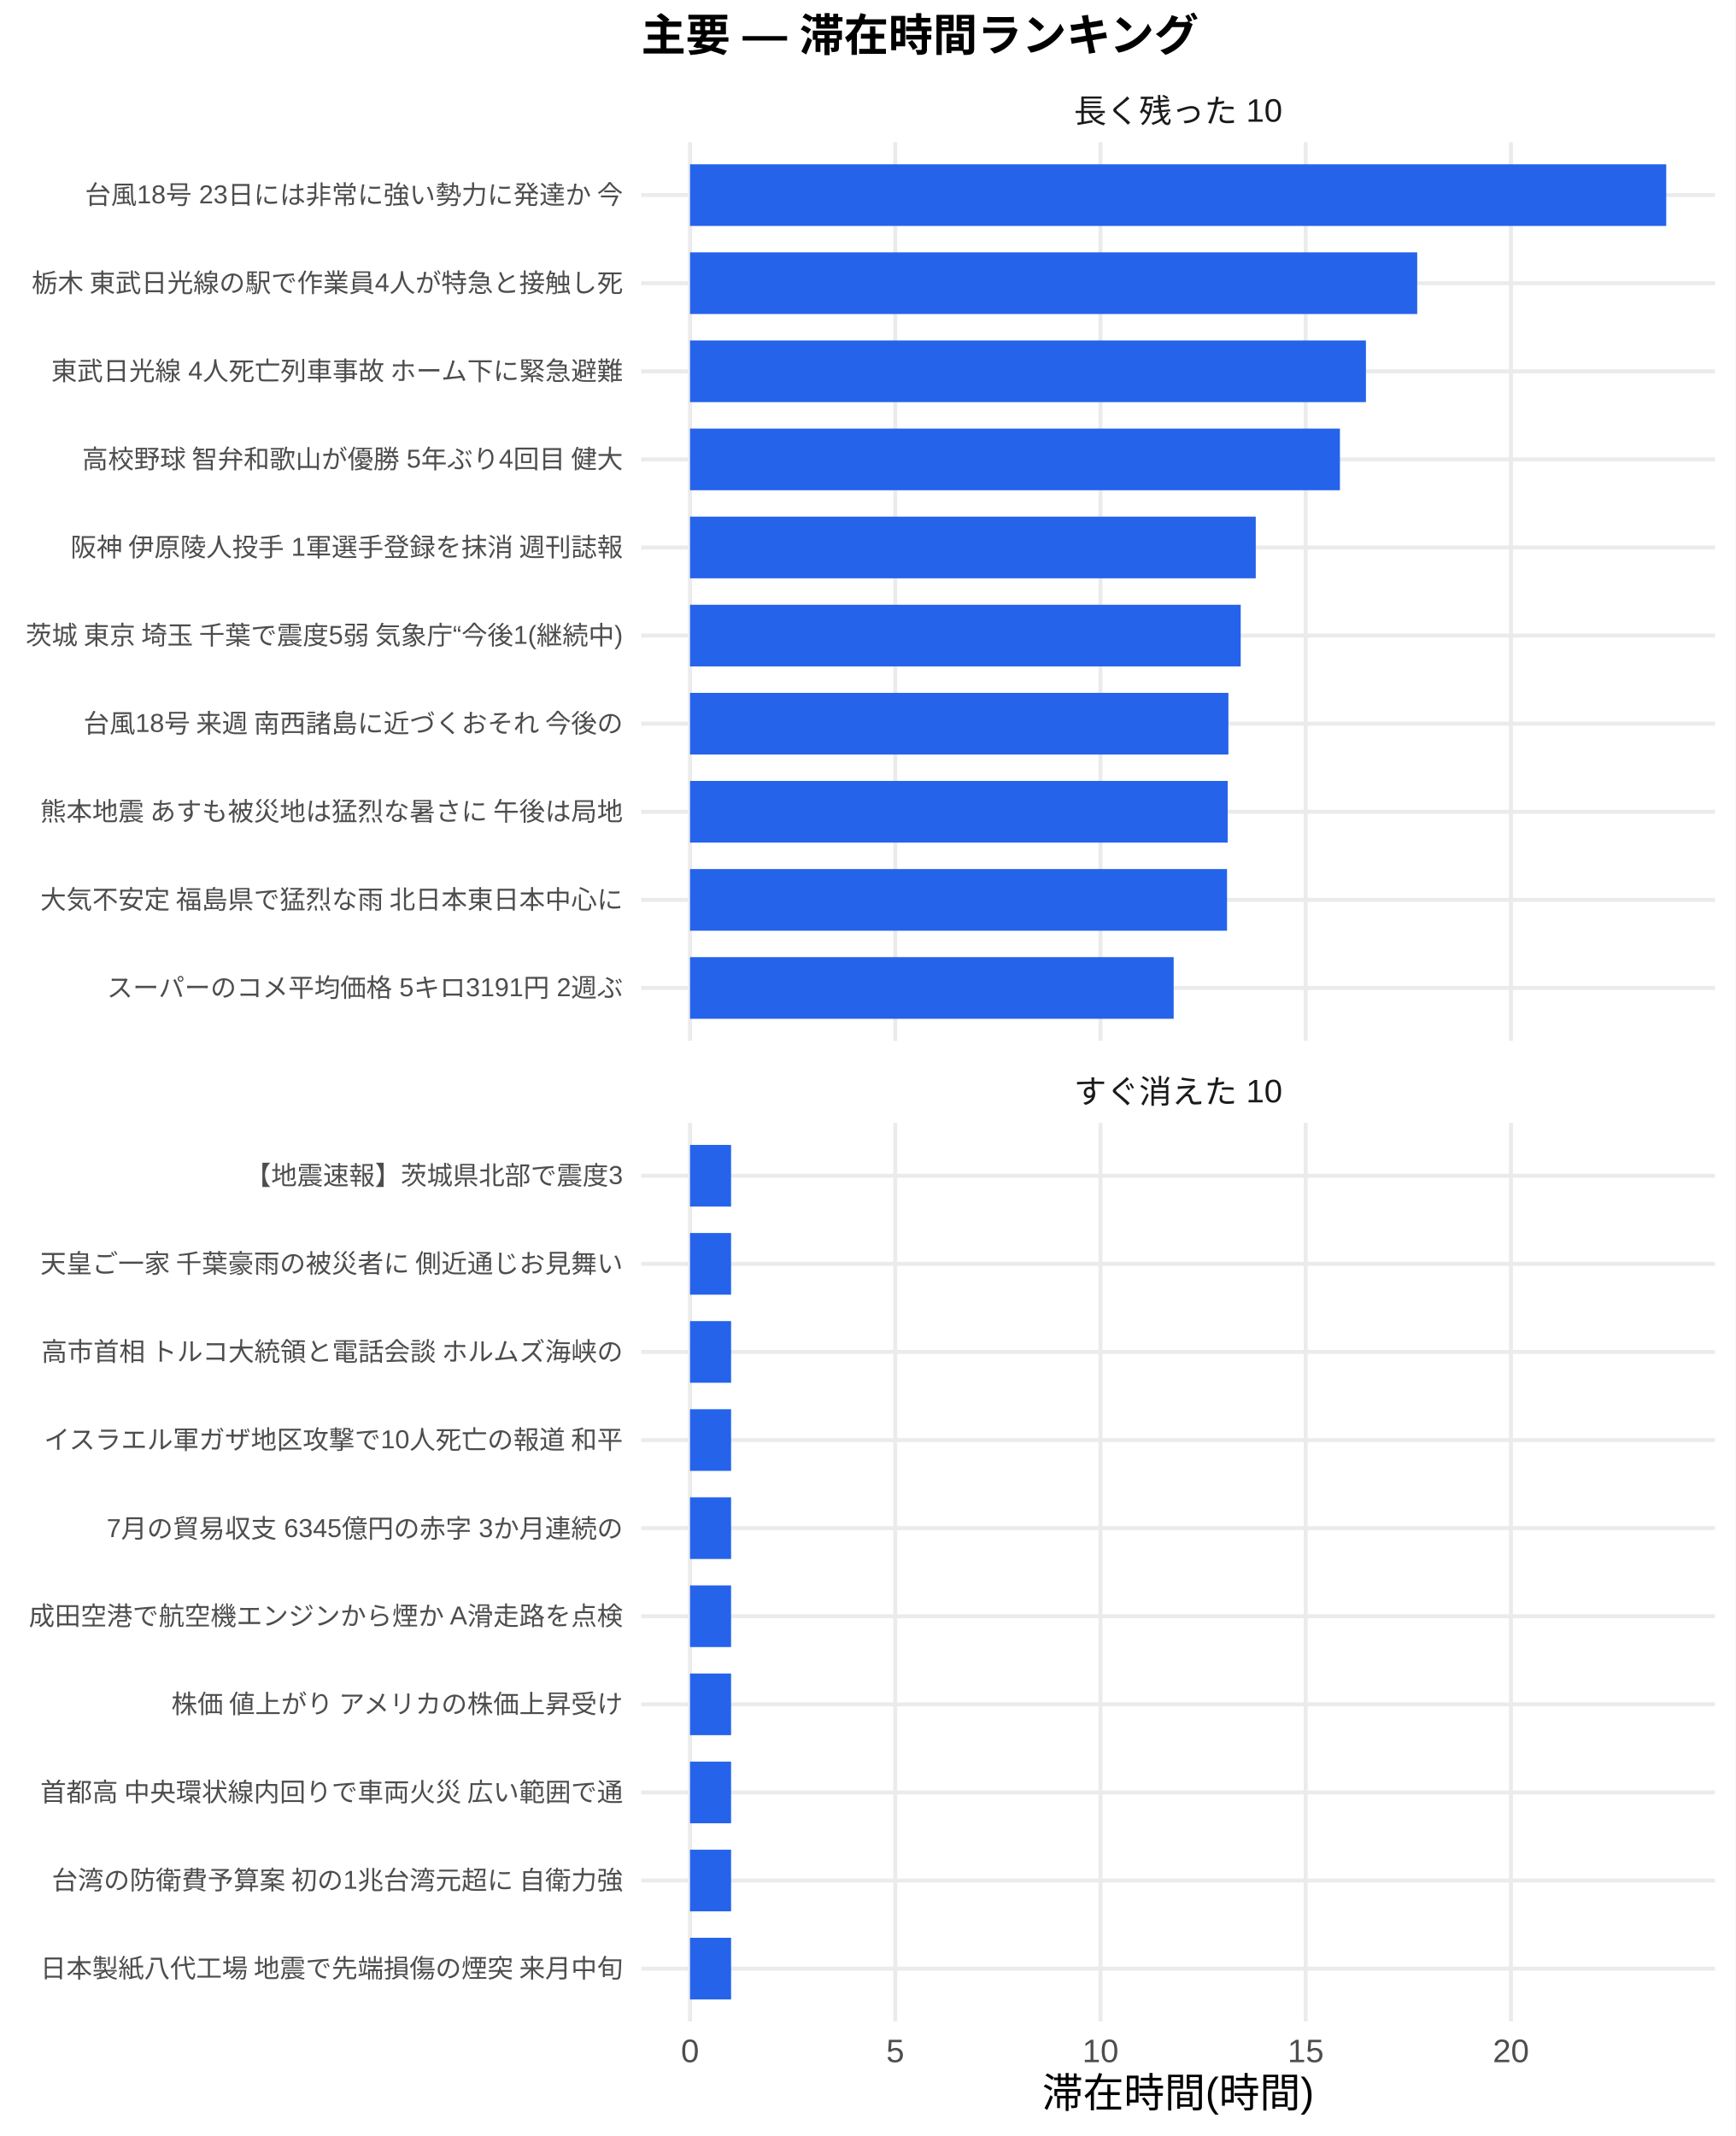
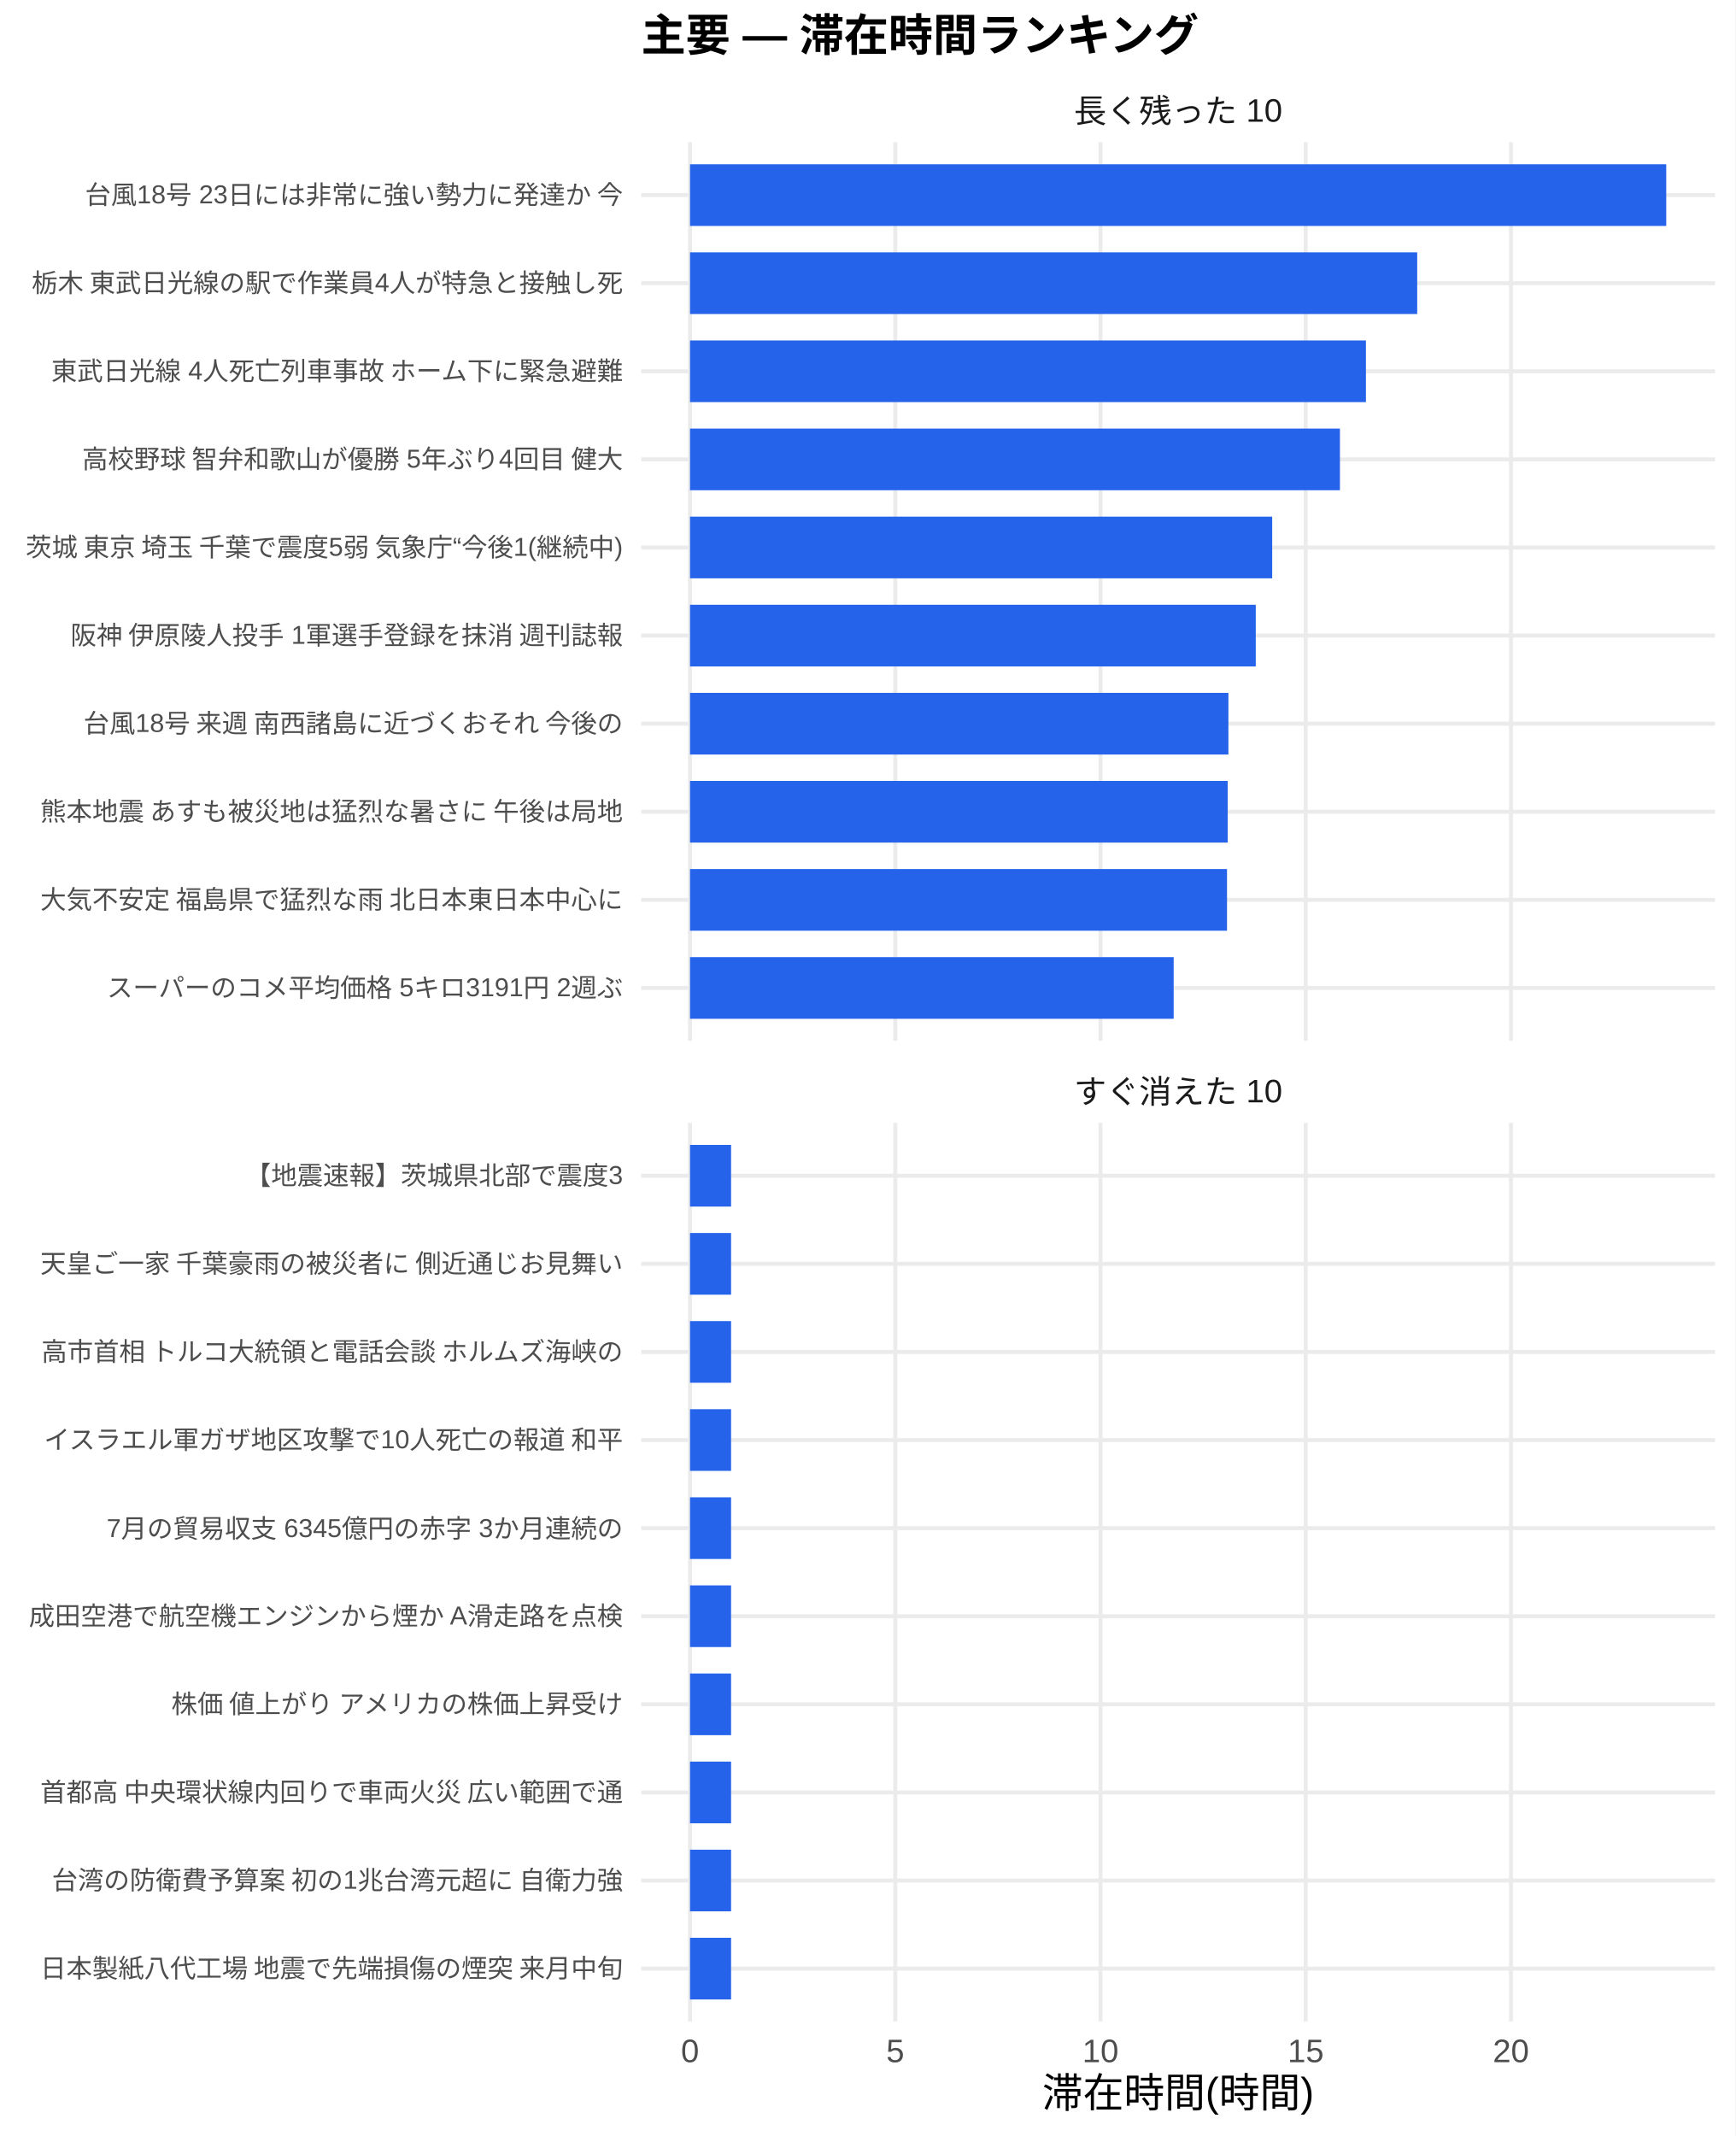
<svg xmlns="http://www.w3.org/2000/svg" width="468.00pt" height="576.00pt" viewBox="0 0 468.00 576.00">
  <g class="svglite">
    <defs>
      <style type="text/css">
    .svglite line, .svglite polyline, .svglite polygon, .svglite path, .svglite rect, .svglite circle {
      fill: none;
      stroke: #000000;
      stroke-linecap: round;
      stroke-linejoin: round;
      stroke-miterlimit: 10.00;
    }
    .svglite text {
      white-space: pre;
    }
    .svglite g.glyphgroup path {
      fill: inherit;
      stroke: none;
    }
  </style>
    </defs>
    <rect width="100%" height="100%" style="stroke: none; fill: #FFFFFF;" />
    <defs>
      <clipPath id="cpMC4wMHw0NjguMDB8MC4wMHw1NzYuMDA=">
        <rect x="0.00" y="0.00" width="468.00" height="576.00" />
      </clipPath>
    </defs>
    <g clip-path="url(#cpMC4wMHw0NjguMDB8MC4wMHw1NzYuMDA=)">
      <rect x="0" y="0.00" width="468.00" height="576.00" style="stroke-width: 1.07; stroke: none; fill: #FFFFFF;" />
    </g>
    <defs>
      <clipPath id="cpMTcyLjkzfDQ2Mi41MnwzOC4zNnwyODAuNjc=">
        <rect x="172.93" y="38.36" width="289.59" height="242.31" />
      </clipPath>
    </defs>
    <g clip-path="url(#cpMTcyLjkzfDQ2Mi41MnwzOC4zNnwyODAuNjc=)">
      <polyline points="172.93,266.42 462.52,266.42 " style="stroke-width: 1.07; stroke: #EBEBEB; stroke-linecap: butt;" />
      <polyline points="172.93,242.66 462.52,242.66 " style="stroke-width: 1.07; stroke: #EBEBEB; stroke-linecap: butt;" />
      <polyline points="172.93,218.91 462.52,218.91 " style="stroke-width: 1.07; stroke: #EBEBEB; stroke-linecap: butt;" />
      <polyline points="172.93,195.15 462.52,195.15 " style="stroke-width: 1.07; stroke: #EBEBEB; stroke-linecap: butt;" />
      <polyline points="172.93,171.39 462.52,171.39 " style="stroke-width: 1.07; stroke: #EBEBEB; stroke-linecap: butt;" />
      <polyline points="172.93,147.64 462.52,147.64 " style="stroke-width: 1.07; stroke: #EBEBEB; stroke-linecap: butt;" />
      <polyline points="172.93,123.88 462.52,123.88 " style="stroke-width: 1.07; stroke: #EBEBEB; stroke-linecap: butt;" />
      <polyline points="172.93,100.13 462.52,100.13 " style="stroke-width: 1.07; stroke: #EBEBEB; stroke-linecap: butt;" />
      <polyline points="172.93,76.37 462.52,76.37 " style="stroke-width: 1.07; stroke: #EBEBEB; stroke-linecap: butt;" />
      <polyline points="172.93,52.61 462.52,52.61 " style="stroke-width: 1.07; stroke: #EBEBEB; stroke-linecap: butt;" />
      <polyline points="186.09,280.67 186.09,38.36 " style="stroke-width: 1.07; stroke: #EBEBEB; stroke-linecap: butt;" />
      <polyline points="241.44,280.67 241.44,38.36 " style="stroke-width: 1.07; stroke: #EBEBEB; stroke-linecap: butt;" />
      <polyline points="296.78,280.67 296.78,38.36 " style="stroke-width: 1.07; stroke: #EBEBEB; stroke-linecap: butt;" />
      <polyline points="352.13,280.67 352.13,38.36 " style="stroke-width: 1.07; stroke: #EBEBEB; stroke-linecap: butt;" />
      <polyline points="407.48,280.67 407.48,38.36 " style="stroke-width: 1.07; stroke: #EBEBEB; stroke-linecap: butt;" />
      <rect x="186.09" y="44.30" width="263.27" height="16.63" style="stroke-width: 1.07; stroke: none; stroke-linecap: butt; stroke-linejoin: miter; fill: #2563EB;" />
      <rect x="186.09" y="68.05" width="196.11" height="16.63" style="stroke-width: 1.07; stroke: none; stroke-linecap: butt; stroke-linejoin: miter; fill: #2563EB;" />
      <rect x="186.09" y="91.81" width="182.28" height="16.63" style="stroke-width: 1.07; stroke: none; stroke-linecap: butt; stroke-linejoin: miter; fill: #2563EB;" />
      <rect x="186.09" y="115.57" width="175.27" height="16.63" style="stroke-width: 1.07; stroke: none; stroke-linecap: butt; stroke-linejoin: miter; fill: #2563EB;" />
-       <rect x="186.09" y="139.32" width="152.57" height="16.63" style="stroke-width: 1.07; stroke: none; stroke-linecap: butt; stroke-linejoin: miter; fill: #2563EB;" />
-       <rect x="186.09" y="163.08" width="148.51" height="16.63" style="stroke-width: 1.07; stroke: none; stroke-linecap: butt; stroke-linejoin: miter; fill: #2563EB;" />
+       <rect x="186.09" y="139.32" width="157.00" height="16.63" style="stroke-width: 1.07; stroke: none; stroke-linecap: butt; stroke-linejoin: miter; fill: #2563EB;" />
+       <rect x="186.09" y="163.08" width="152.57" height="16.63" style="stroke-width: 1.07; stroke: none; stroke-linecap: butt; stroke-linejoin: miter; fill: #2563EB;" />
      <rect x="186.09" y="186.84" width="145.19" height="16.63" style="stroke-width: 1.07; stroke: none; stroke-linecap: butt; stroke-linejoin: miter; fill: #2563EB;" />
      <rect x="186.09" y="210.59" width="145.01" height="16.63" style="stroke-width: 1.07; stroke: none; stroke-linecap: butt; stroke-linejoin: miter; fill: #2563EB;" />
      <rect x="186.09" y="234.35" width="144.82" height="16.63" style="stroke-width: 1.07; stroke: none; stroke-linecap: butt; stroke-linejoin: miter; fill: #2563EB;" />
      <rect x="186.09" y="258.10" width="130.43" height="16.63" style="stroke-width: 1.07; stroke: none; stroke-linecap: butt; stroke-linejoin: miter; fill: #2563EB;" />
    </g>
    <g clip-path="url(#cpMC4wMHw0NjguMDB8MC4wMHw1NzYuMDA=)">
</g>
    <defs>
      <clipPath id="cpMTcyLjkzfDQ2Mi41MnwzMDIuODB8NTQ1LjEy">
        <rect x="172.93" y="302.80" width="289.59" height="242.31" />
      </clipPath>
    </defs>
    <g clip-path="url(#cpMTcyLjkzfDQ2Mi41MnwzMDIuODB8NTQ1LjEy)">
      <polyline points="172.93,530.86 462.52,530.86 " style="stroke-width: 1.07; stroke: #EBEBEB; stroke-linecap: butt;" />
      <polyline points="172.93,507.11 462.52,507.11 " style="stroke-width: 1.07; stroke: #EBEBEB; stroke-linecap: butt;" />
      <polyline points="172.93,483.35 462.52,483.35 " style="stroke-width: 1.07; stroke: #EBEBEB; stroke-linecap: butt;" />
      <polyline points="172.93,459.59 462.52,459.59 " style="stroke-width: 1.07; stroke: #EBEBEB; stroke-linecap: butt;" />
      <polyline points="172.93,435.84 462.52,435.84 " style="stroke-width: 1.07; stroke: #EBEBEB; stroke-linecap: butt;" />
      <polyline points="172.93,412.08 462.52,412.08 " style="stroke-width: 1.07; stroke: #EBEBEB; stroke-linecap: butt;" />
      <polyline points="172.93,388.33 462.52,388.33 " style="stroke-width: 1.07; stroke: #EBEBEB; stroke-linecap: butt;" />
      <polyline points="172.93,364.57 462.52,364.57 " style="stroke-width: 1.07; stroke: #EBEBEB; stroke-linecap: butt;" />
      <polyline points="172.93,340.81 462.52,340.81 " style="stroke-width: 1.07; stroke: #EBEBEB; stroke-linecap: butt;" />
      <polyline points="172.93,317.06 462.52,317.06 " style="stroke-width: 1.07; stroke: #EBEBEB; stroke-linecap: butt;" />
      <polyline points="186.09,545.12 186.09,302.80 " style="stroke-width: 1.07; stroke: #EBEBEB; stroke-linecap: butt;" />
      <polyline points="241.44,545.12 241.44,302.80 " style="stroke-width: 1.07; stroke: #EBEBEB; stroke-linecap: butt;" />
      <polyline points="296.78,545.12 296.78,302.80 " style="stroke-width: 1.07; stroke: #EBEBEB; stroke-linecap: butt;" />
      <polyline points="352.13,545.12 352.13,302.80 " style="stroke-width: 1.07; stroke: #EBEBEB; stroke-linecap: butt;" />
      <polyline points="407.48,545.12 407.48,302.80 " style="stroke-width: 1.07; stroke: #EBEBEB; stroke-linecap: butt;" />
      <rect x="186.09" y="308.74" width="11.07" height="16.63" style="stroke-width: 1.07; stroke: none; stroke-linecap: butt; stroke-linejoin: miter; fill: #2563EB;" />
      <rect x="186.09" y="332.50" width="11.07" height="16.63" style="stroke-width: 1.07; stroke: none; stroke-linecap: butt; stroke-linejoin: miter; fill: #2563EB;" />
      <rect x="186.09" y="356.25" width="11.07" height="16.63" style="stroke-width: 1.07; stroke: none; stroke-linecap: butt; stroke-linejoin: miter; fill: #2563EB;" />
      <rect x="186.09" y="380.01" width="11.07" height="16.63" style="stroke-width: 1.07; stroke: none; stroke-linecap: butt; stroke-linejoin: miter; fill: #2563EB;" />
      <rect x="186.09" y="403.77" width="11.07" height="16.63" style="stroke-width: 1.07; stroke: none; stroke-linecap: butt; stroke-linejoin: miter; fill: #2563EB;" />
      <rect x="186.09" y="427.52" width="11.07" height="16.63" style="stroke-width: 1.07; stroke: none; stroke-linecap: butt; stroke-linejoin: miter; fill: #2563EB;" />
      <rect x="186.09" y="451.28" width="11.07" height="16.63" style="stroke-width: 1.07; stroke: none; stroke-linecap: butt; stroke-linejoin: miter; fill: #2563EB;" />
      <rect x="186.09" y="475.04" width="11.07" height="16.63" style="stroke-width: 1.07; stroke: none; stroke-linecap: butt; stroke-linejoin: miter; fill: #2563EB;" />
      <rect x="186.09" y="498.79" width="11.07" height="16.63" style="stroke-width: 1.07; stroke: none; stroke-linecap: butt; stroke-linejoin: miter; fill: #2563EB;" />
      <rect x="186.09" y="522.55" width="11.07" height="16.63" style="stroke-width: 1.07; stroke: none; stroke-linecap: butt; stroke-linejoin: miter; fill: #2563EB;" />
    </g>
    <g clip-path="url(#cpMC4wMHw0NjguMDB8MC4wMHw1NzYuMDA=)">
</g>
    <defs>
      <clipPath id="cpMTcyLjkzfDQ2Mi41MnwyODYuMTV8MzAyLjgw">
        <rect x="172.93" y="286.15" width="289.59" height="16.65" />
      </clipPath>
    </defs>
    <g clip-path="url(#cpMTcyLjkzfDQ2Mi41MnwyODYuMTV8MzAyLjgw)">
      <text x="317.72" y="297.50" text-anchor="middle" style="font-size: 8.80px;fill: #1A1A1A; font-family: &quot;Liberation Sans&quot;;" textLength="56.20px" lengthAdjust="spacingAndGlyphs">すぐ消えた 10</text>
    </g>
    <g clip-path="url(#cpMC4wMHw0NjguMDB8MC4wMHw1NzYuMDA=)">
</g>
    <defs>
      <clipPath id="cpMTcyLjkzfDQ2Mi41MnwyMS43MXwzOC4zNg==">
        <rect x="172.93" y="21.71" width="289.59" height="16.65" />
      </clipPath>
    </defs>
    <g clip-path="url(#cpMTcyLjkzfDQ2Mi41MnwyMS43MXwzOC4zNg==)">
      <text x="317.72" y="33.06" text-anchor="middle" style="font-size: 8.80px;fill: #1A1A1A; font-family: &quot;Liberation Sans&quot;;" textLength="56.20px" lengthAdjust="spacingAndGlyphs">長く残った 10</text>
    </g>
    <g clip-path="url(#cpMC4wMHw0NjguMDB8MC4wMHw1NzYuMDA=)">
      <text x="186.09" y="556.10" text-anchor="middle" style="font-size: 8.80px;fill: #4D4D4D; font-family: &quot;Liberation Sans&quot;;" textLength="4.89px" lengthAdjust="spacingAndGlyphs">0</text>
      <text x="241.44" y="556.10" text-anchor="middle" style="font-size: 8.80px;fill: #4D4D4D; font-family: &quot;Liberation Sans&quot;;" textLength="4.89px" lengthAdjust="spacingAndGlyphs">5</text>
      <text x="296.78" y="556.10" text-anchor="middle" style="font-size: 8.80px;fill: #4D4D4D; font-family: &quot;Liberation Sans&quot;;" textLength="9.78px" lengthAdjust="spacingAndGlyphs">10</text>
      <text x="352.13" y="556.10" text-anchor="middle" style="font-size: 8.80px;fill: #4D4D4D; font-family: &quot;Liberation Sans&quot;;" textLength="9.78px" lengthAdjust="spacingAndGlyphs">15</text>
      <text x="407.48" y="556.10" text-anchor="middle" style="font-size: 8.80px;fill: #4D4D4D; font-family: &quot;Liberation Sans&quot;;" textLength="9.78px" lengthAdjust="spacingAndGlyphs">20</text>
      <text x="168.00" y="268.83" text-anchor="end" style="font-size: 7.00px;fill: #4D4D4D; font-family: &quot;Liberation Sans&quot;;" textLength="139.22px" lengthAdjust="spacingAndGlyphs">スーパーのコメ平均価格 5キロ3191円 2週ぶ</text>
      <text x="168.00" y="245.07" text-anchor="end" style="font-size: 7.00px;fill: #4D4D4D; font-family: &quot;Liberation Sans&quot;;" textLength="157.88px" lengthAdjust="spacingAndGlyphs">大気不安定 福島県で猛烈な雨 北日本東日本中心に</text>
      <text x="168.00" y="221.31" text-anchor="end" style="font-size: 7.00px;fill: #4D4D4D; font-family: &quot;Liberation Sans&quot;;" textLength="157.88px" lengthAdjust="spacingAndGlyphs">熊本地震 あすも被災地は猛烈な暑さに 午後は局地</text>
      <text x="168.00" y="197.56" text-anchor="end" style="font-size: 7.00px;fill: #4D4D4D; font-family: &quot;Liberation Sans&quot;;" textLength="146.59px" lengthAdjust="spacingAndGlyphs">台風18号 来週 南西諸島に近づくおそれ 今後の</text>
-       <text x="168.00" y="173.80" text-anchor="end" style="font-size: 7.00px;fill: #4D4D4D; font-family: &quot;Liberation Sans&quot;;" textLength="162.52px" lengthAdjust="spacingAndGlyphs">茨城 東京 埼玉 千葉で震度5弱 気象庁“今後1(継続中)</text>
-       <text x="168.00" y="150.05" text-anchor="end" style="font-size: 7.00px;fill: #4D4D4D; font-family: &quot;Liberation Sans&quot;;" textLength="149.70px" lengthAdjust="spacingAndGlyphs">阪神 伊原陵人投手 1軍選手登録を抹消 週刊誌報</text>
+       <text x="168.00" y="173.80" text-anchor="end" style="font-size: 7.00px;fill: #4D4D4D; font-family: &quot;Liberation Sans&quot;;" textLength="149.70px" lengthAdjust="spacingAndGlyphs">阪神 伊原陵人投手 1軍選手登録を抹消 週刊誌報</text>
+       <text x="168.00" y="150.05" text-anchor="end" style="font-size: 7.00px;fill: #4D4D4D; font-family: &quot;Liberation Sans&quot;;" textLength="162.52px" lengthAdjust="spacingAndGlyphs">茨城 東京 埼玉 千葉で震度5弱 気象庁“今後1(継続中)</text>
      <text x="168.00" y="126.29" text-anchor="end" style="font-size: 7.00px;fill: #4D4D4D; font-family: &quot;Liberation Sans&quot;;" textLength="146.59px" lengthAdjust="spacingAndGlyphs">高校野球 智弁和歌山が優勝 5年ぶり4回目 健大</text>
      <text x="168.00" y="102.53" text-anchor="end" style="font-size: 7.00px;fill: #4D4D4D; font-family: &quot;Liberation Sans&quot;;" textLength="154.77px" lengthAdjust="spacingAndGlyphs">東武日光線 4人死亡列車事故 ホーム下に緊急避難</text>
      <text x="168.00" y="78.78" text-anchor="end" style="font-size: 7.00px;fill: #4D4D4D; font-family: &quot;Liberation Sans&quot;;" textLength="159.83px" lengthAdjust="spacingAndGlyphs">栃木 東武日光線の駅で作業員4人が特急と接触し死</text>
      <text x="168.00" y="55.02" text-anchor="end" style="font-size: 7.00px;fill: #4D4D4D; font-family: &quot;Liberation Sans&quot;;" textLength="145.44px" lengthAdjust="spacingAndGlyphs">台風18号 23日には非常に強い勢力に発達か 今</text>
      <text x="168.00" y="533.27" text-anchor="end" style="font-size: 7.00px;fill: #4D4D4D; font-family: &quot;Liberation Sans&quot;;" textLength="157.88px" lengthAdjust="spacingAndGlyphs">日本製紙八代工場 地震で先端損傷の煙突 来月中旬</text>
      <text x="168.00" y="509.51" text-anchor="end" style="font-size: 7.00px;fill: #4D4D4D; font-family: &quot;Liberation Sans&quot;;" textLength="154.77px" lengthAdjust="spacingAndGlyphs">台湾の防衛費予算案 初の1兆台湾元超に 自衛力強</text>
      <text x="168.00" y="485.76" text-anchor="end" style="font-size: 7.00px;fill: #4D4D4D; font-family: &quot;Liberation Sans&quot;;" textLength="157.88px" lengthAdjust="spacingAndGlyphs">首都高 中央環状線内回りで車両火災 広い範囲で通</text>
      <text x="168.00" y="462.00" text-anchor="end" style="font-size: 7.00px;fill: #4D4D4D; font-family: &quot;Liberation Sans&quot;;" textLength="122.88px" lengthAdjust="spacingAndGlyphs">株価 値上がり アメリカの株価上昇受け</text>
      <text x="168.00" y="438.25" text-anchor="end" style="font-size: 7.00px;fill: #4D4D4D; font-family: &quot;Liberation Sans&quot;;" textLength="160.22px" lengthAdjust="spacingAndGlyphs">成田空港で航空機エンジンから煙か A滑走路を点検</text>
      <text x="168.00" y="414.49" text-anchor="end" style="font-size: 7.00px;fill: #4D4D4D; font-family: &quot;Liberation Sans&quot;;" textLength="139.22px" lengthAdjust="spacingAndGlyphs">7月の貿易収支 6345億円の赤字 3か月連続の</text>
      <text x="168.00" y="390.73" text-anchor="end" style="font-size: 7.00px;fill: #4D4D4D; font-family: &quot;Liberation Sans&quot;;" textLength="156.72px" lengthAdjust="spacingAndGlyphs">イスラエル軍ガザ地区攻撃で10人死亡の報道 和平</text>
      <text x="168.00" y="366.98" text-anchor="end" style="font-size: 7.00px;fill: #4D4D4D; font-family: &quot;Liberation Sans&quot;;" textLength="157.88px" lengthAdjust="spacingAndGlyphs">高市首相 トルコ大統領と電話会談 ホルムズ海峡の</text>
      <text x="168.00" y="343.22" text-anchor="end" style="font-size: 7.00px;fill: #4D4D4D; font-family: &quot;Liberation Sans&quot;;" textLength="157.88px" lengthAdjust="spacingAndGlyphs">天皇ご一家 千葉豪雨の被災者に 側近通じお見舞い</text>
      <text x="168.00" y="319.47" text-anchor="end" style="font-size: 7.00px;fill: #4D4D4D; font-family: &quot;Liberation Sans&quot;;" textLength="101.89px" lengthAdjust="spacingAndGlyphs">【地震速報】茨城県北部で震度3</text>
      <text x="317.72" y="568.24" text-anchor="middle" style="font-size: 11.00px; font-family: &quot;Liberation Sans&quot;;" textLength="73.31px" lengthAdjust="spacingAndGlyphs">滞在時間(時間)</text>
      <text x="172.93" y="13.74" style="font-size: 12.00px; font-weight: bold; font-family: &quot;Liberation Sans&quot;;" textLength="150.66px" lengthAdjust="spacingAndGlyphs">主要 — 滞在時間ランキング</text>
    </g>
  </g>
</svg>
